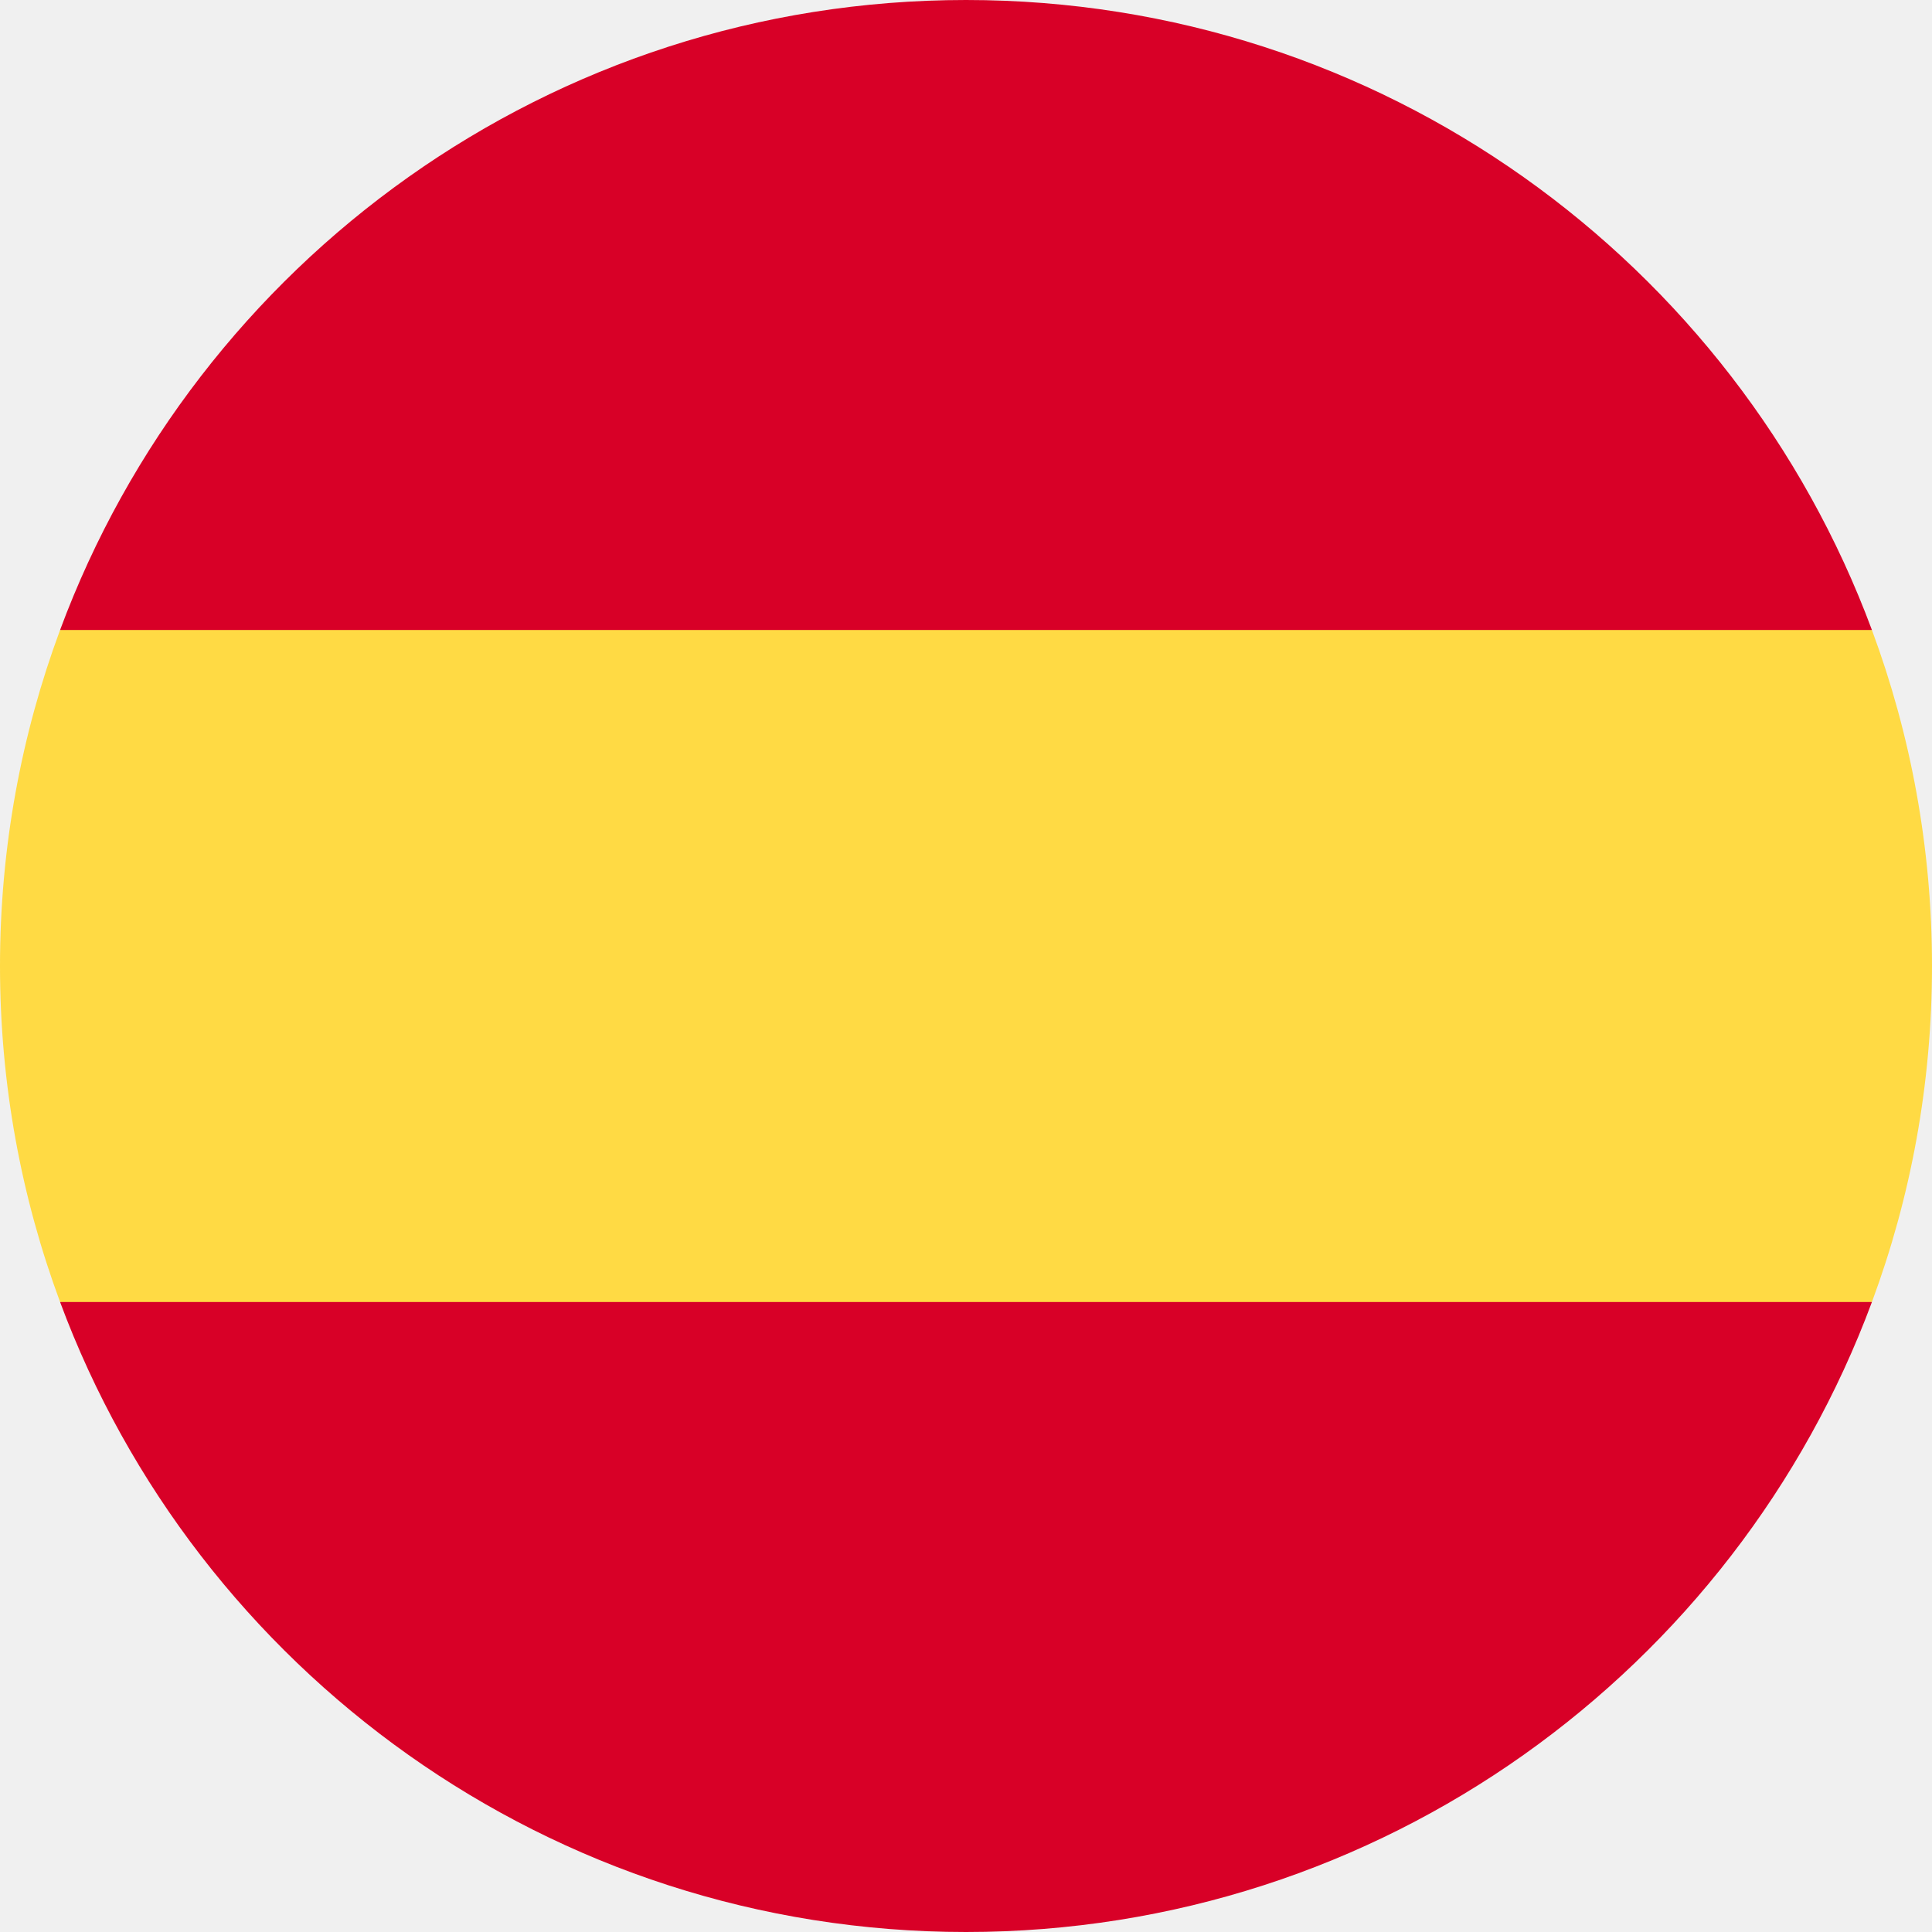
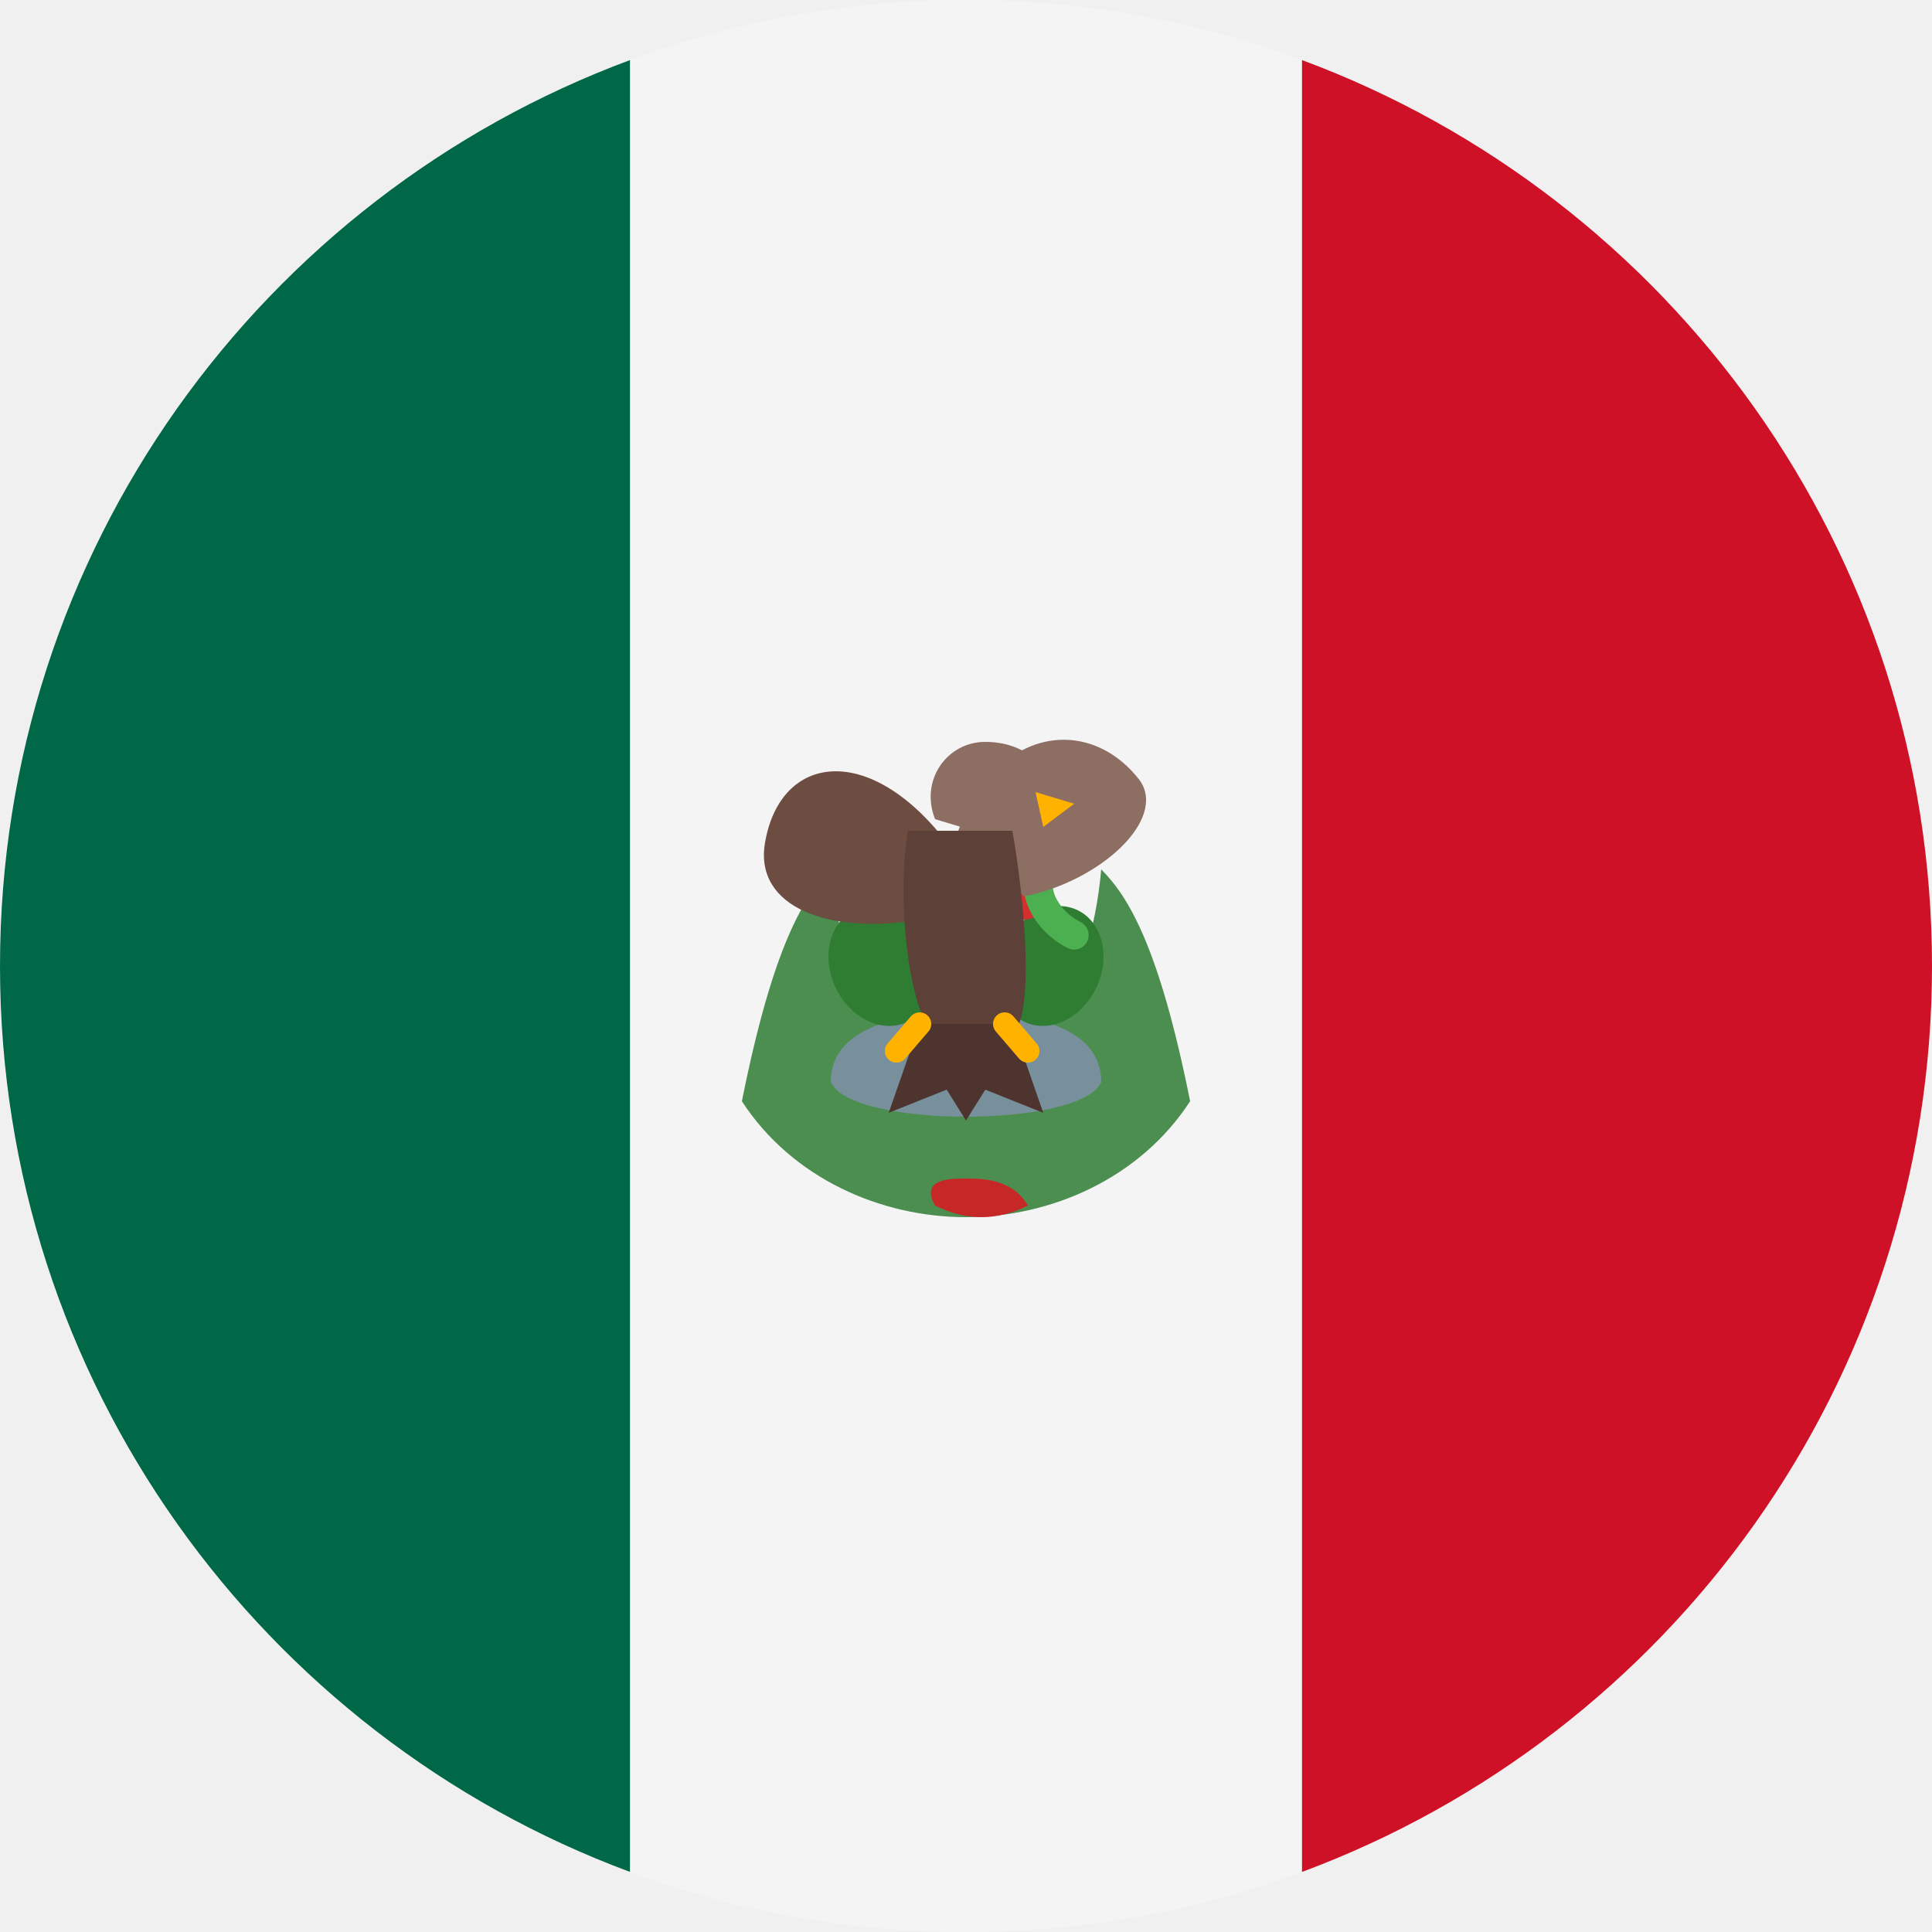
<svg xmlns="http://www.w3.org/2000/svg" width="50" height="50" viewBox="0 0 50 50" fill="none">
-   <g clip-path="url(#clip0_1_68)">
-     <path d="M0 25C0 28.058 0.55 30.987 1.555 33.696L25 35.87L48.445 33.696C49.45 30.987 50 28.058 50 25C50 21.942 49.45 19.013 48.445 16.304L25 14.13L1.555 16.304C0.55 19.013 0 21.942 0 25Z" fill="#FFDA44" />
-     <path d="M48.445 16.304C44.913 6.784 35.749 0 25 0C14.251 0 5.087 6.784 1.555 16.304H48.445Z" fill="#D80027" />
-     <path d="M1.555 33.696C5.087 43.215 14.251 50 25 50C35.749 50 44.913 43.215 48.445 33.696H1.555Z" fill="#D80027" />
+   <g clip-path="url(#clip0_1_mx_es)">
+     <path d="M25 50C38.807 50 50 38.807 50 25C50 11.193 38.807 0 25 0C11.193 0 0 11.193 0 25C0 38.807 11.193 50 25 50Z" fill="#F4F4F4" />
+     <path d="M0 25C0 35.749 6.784 44.913 16.304 48.445V1.555C6.784 5.087 0 14.251 0 25Z" fill="#006847" />
+     <path d="M50 25C50 14.251 43.216 5.087 33.696 1.555V48.445C43.216 44.913 50 35.749 50 25Z" fill="#CE1126" />
+     <g transform="translate(25, 25)">
+       <path d="M-5.8 3.5C-4.5 5.5 -2.2 6.5 0 6.5C2.2 6.5 4.5 5.5 5.8 3.5C5 -0.5 4.2 -1.8 3.5 -2.5C3.2 0.8 1.8 2.2 0 2.2C-1.8 2.2 -3.2 0.8 -3.5 -2.5C-4.2 -1.8 -5 -0.5 -5.8 3.5Z" fill="#2E7D32" opacity="0.85" />
+       <path d="M-0.8 6.2C0 6.6 0.8 6.6 1.6 6.2C1.2 5.5 0.4 5.5 0 5.5C-0.4 5.5 -1.2 5.5 -0.8 6.2Z" fill="#C62828" />
+       <path d="M-3.5 3C-3.5 1.5 -1.5 1.2 0 1.2C1.5 1.2 3.5 1.5 3.5 3C3 4.2 -3 4.2 -3.5 3Z" fill="#78909C" />
+       <ellipse cx="0" cy="0.5" rx="1.5" ry="2.2" fill="#388E3C" />
+       <ellipse cx="-2.2" cy="0" rx="1.3" ry="1.6" transform="rotate(-25 -2.2 0)" fill="#2E7D32" />
+       <ellipse cx="2.2" cy="0" rx="1.3" ry="1.6" transform="rotate(25 2.2 0)" fill="#2E7D32" />
+       <circle cx="-1.5" cy="-1.8" r="0.6" fill="#D32F2F" />
+       <circle cx="1.5" cy="-1.8" r="0.6" fill="#D32F2F" />
+       <circle cx="0" cy="-1.8" r="0.6" fill="#D32F2F" />
+       <path d="M1.2 -4.8C2.8 -4.8 3.2 -3.5 2.2 -2.8C1.5 -2.2 2 -1.2 2.8 -0.8" stroke="#4CAF50" stroke-width="0.75" stroke-linecap="round" fill="none" />
+       <path d="M-0.5 -3.2C-2.5 -5.8 -4.8 -5.5 -5.2 -3.2C-5.5 -1.5 -3.5 -0.8 -1.2 -1.2Z" fill="#6D4C41" />
+       <path d="M-0.2 -3.5C0.8 -6.2 3.2 -6.5 4.5 -4.8C5.2 -3.8 3.5 -2.2 1.5 -1.8Z" fill="#8D6E63" />
+       <path d="M-1.5 -3.5C-1.8 -1.8 -1.5 1.2 -0.8 1.8C0 2.2 0.8 2.2 1.2 1.8C1.8 1.2 1.5 -1.8 1.2 -3.5Z" fill="#5D4037" />
+       <path d="M-0.8 -3.8C-1.2 -4.8 -0.5 -5.8 0.5 -5.8C1.5 -5.8 2.2 -5.2 2.5 -4.2C2 -3.8 1 -3.5 0.2 -3.5L-0.8 -3.8Z" fill="#8D6E63" />
+       <path d="M1.8 -4.5L2.8 -4.2L2 -3.6Z" fill="#FFB300" />
+       <path d="M-1.2 1.5L-2 3.8L-0.5 3.2L0 4L0.5 3.2L2 3.8L1.2 1.5Z" fill="#4E342E" />
+       <path d="M-1.2 1.5L-1.8 2.2M1 1.5L1.6 2.2" stroke="#FFB300" stroke-width="0.6" stroke-linecap="round" />
+     </g>
  </g>
  <defs>
-     <clipPath id="clip0_1_68">
+     <clipPath id="clip0_1_mx_es">
      <rect width="50" height="50" fill="white" />
    </clipPath>
  </defs>
</svg>
